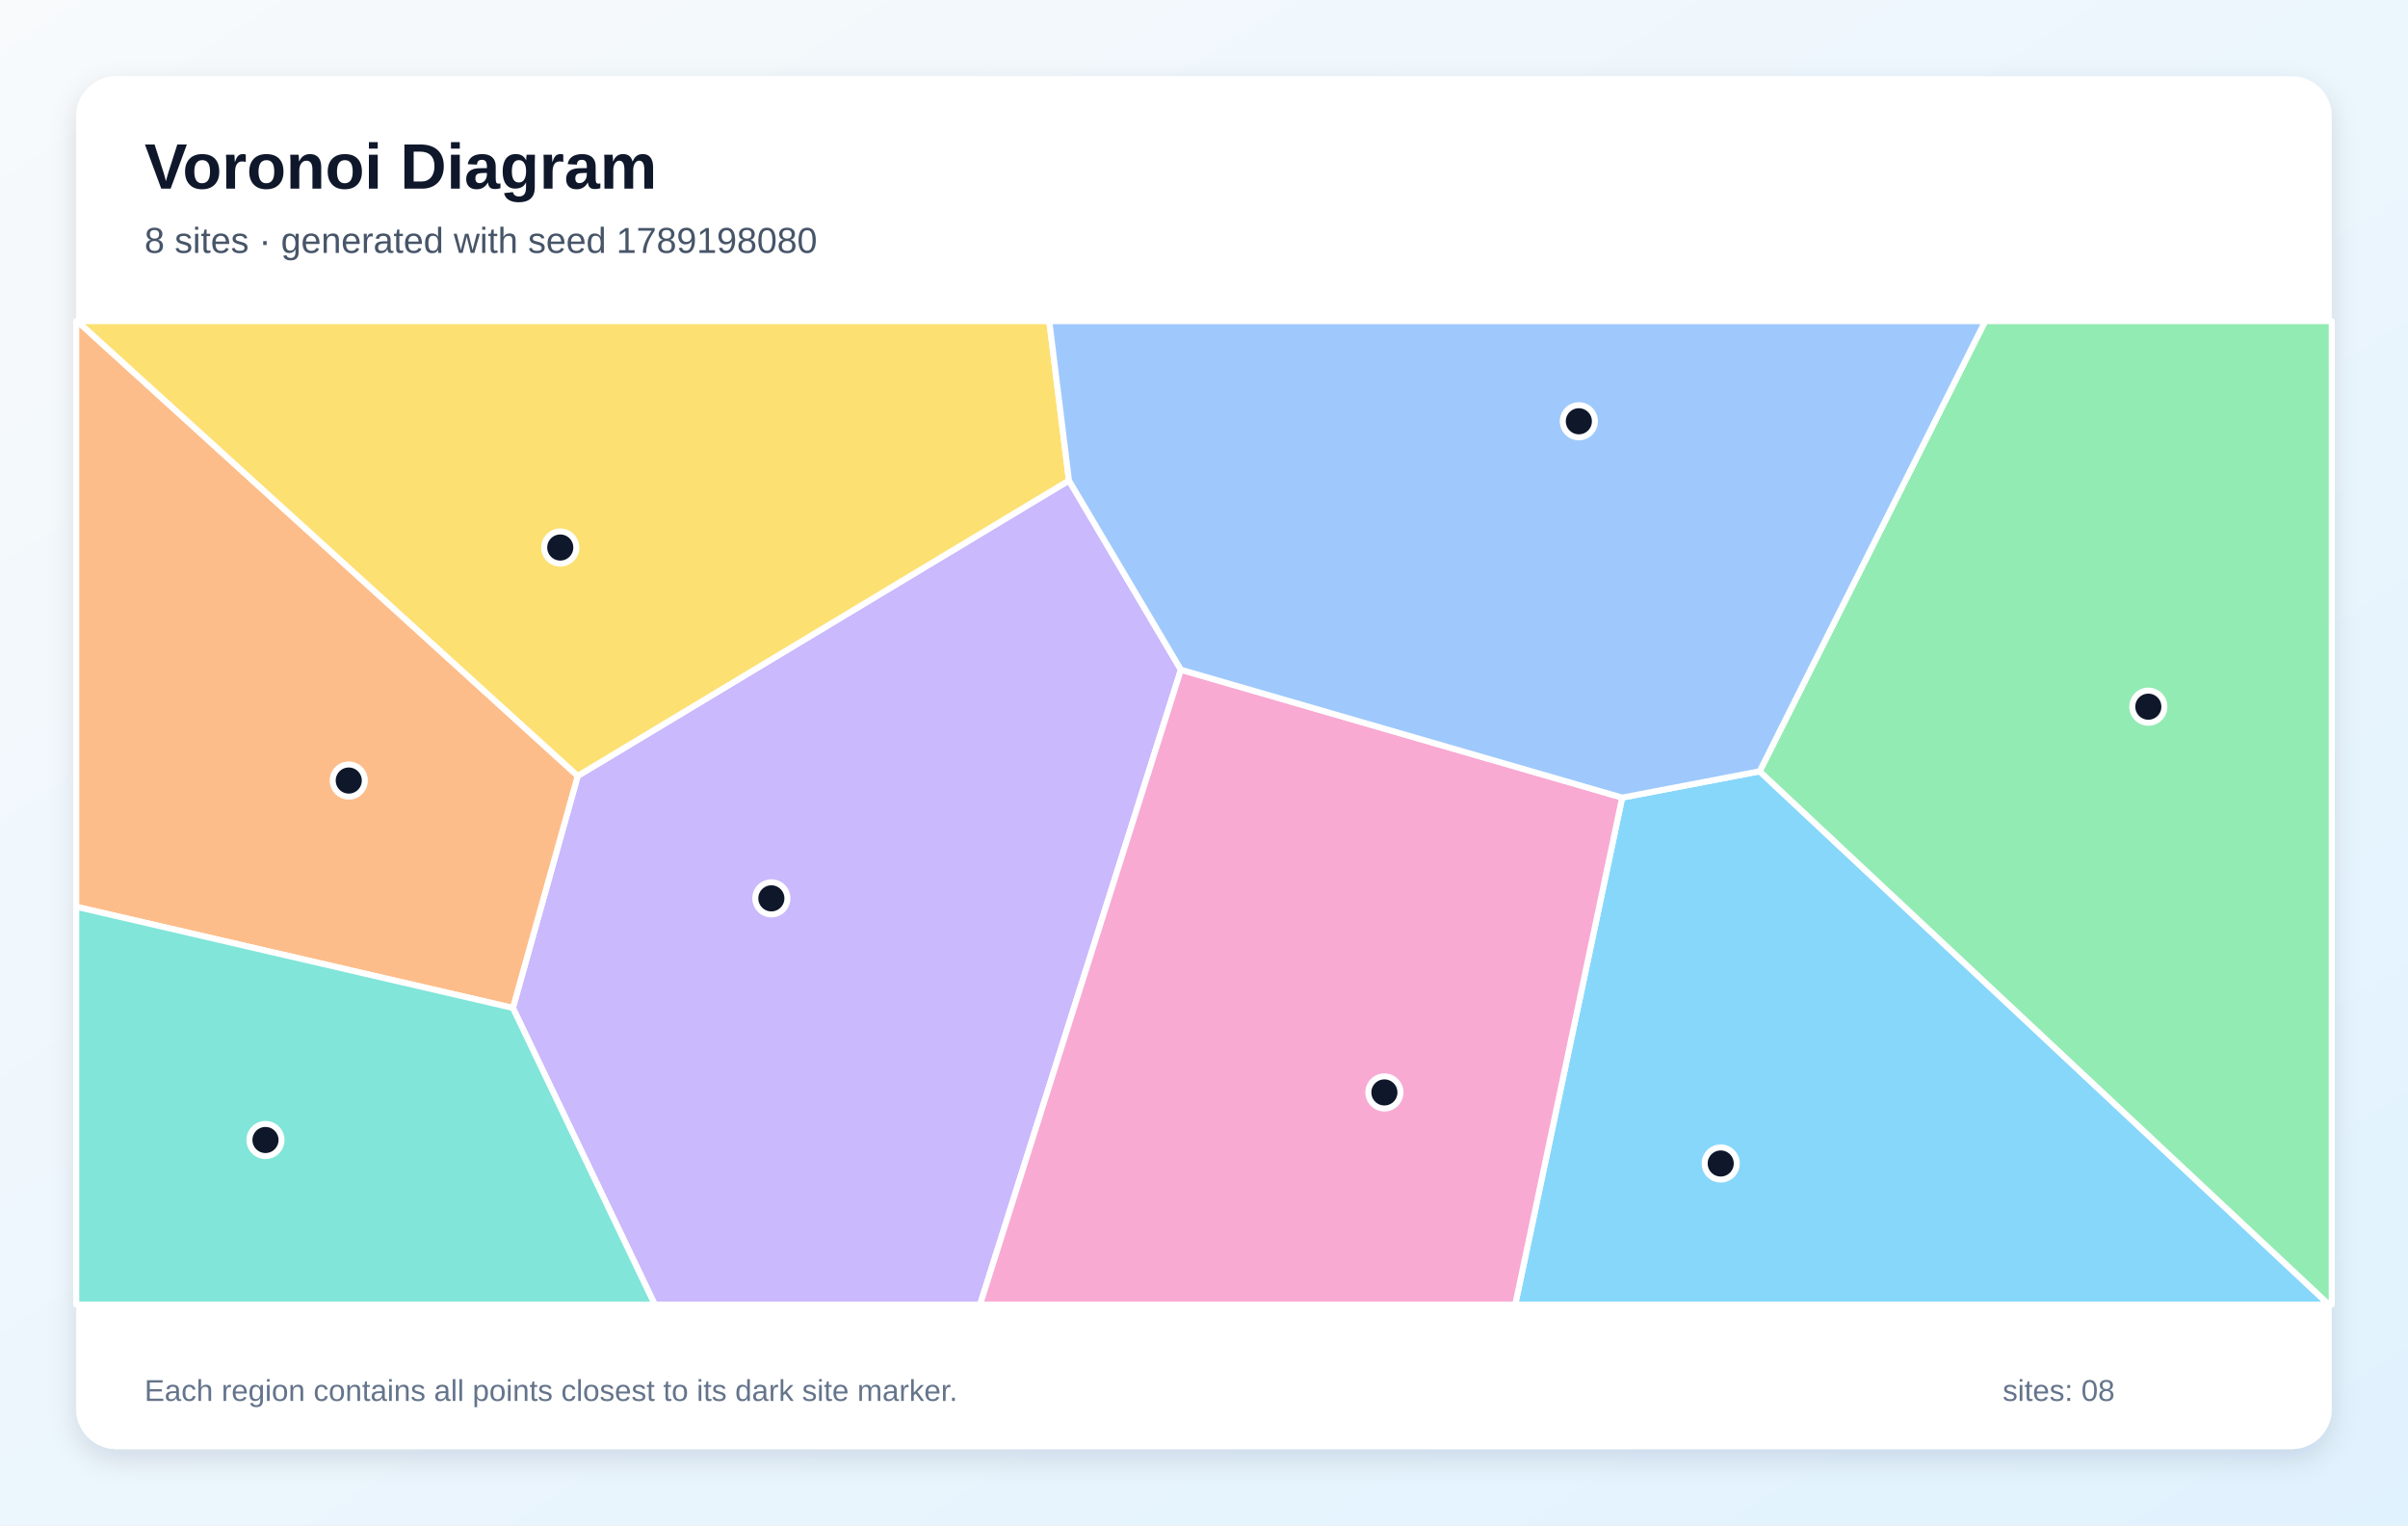
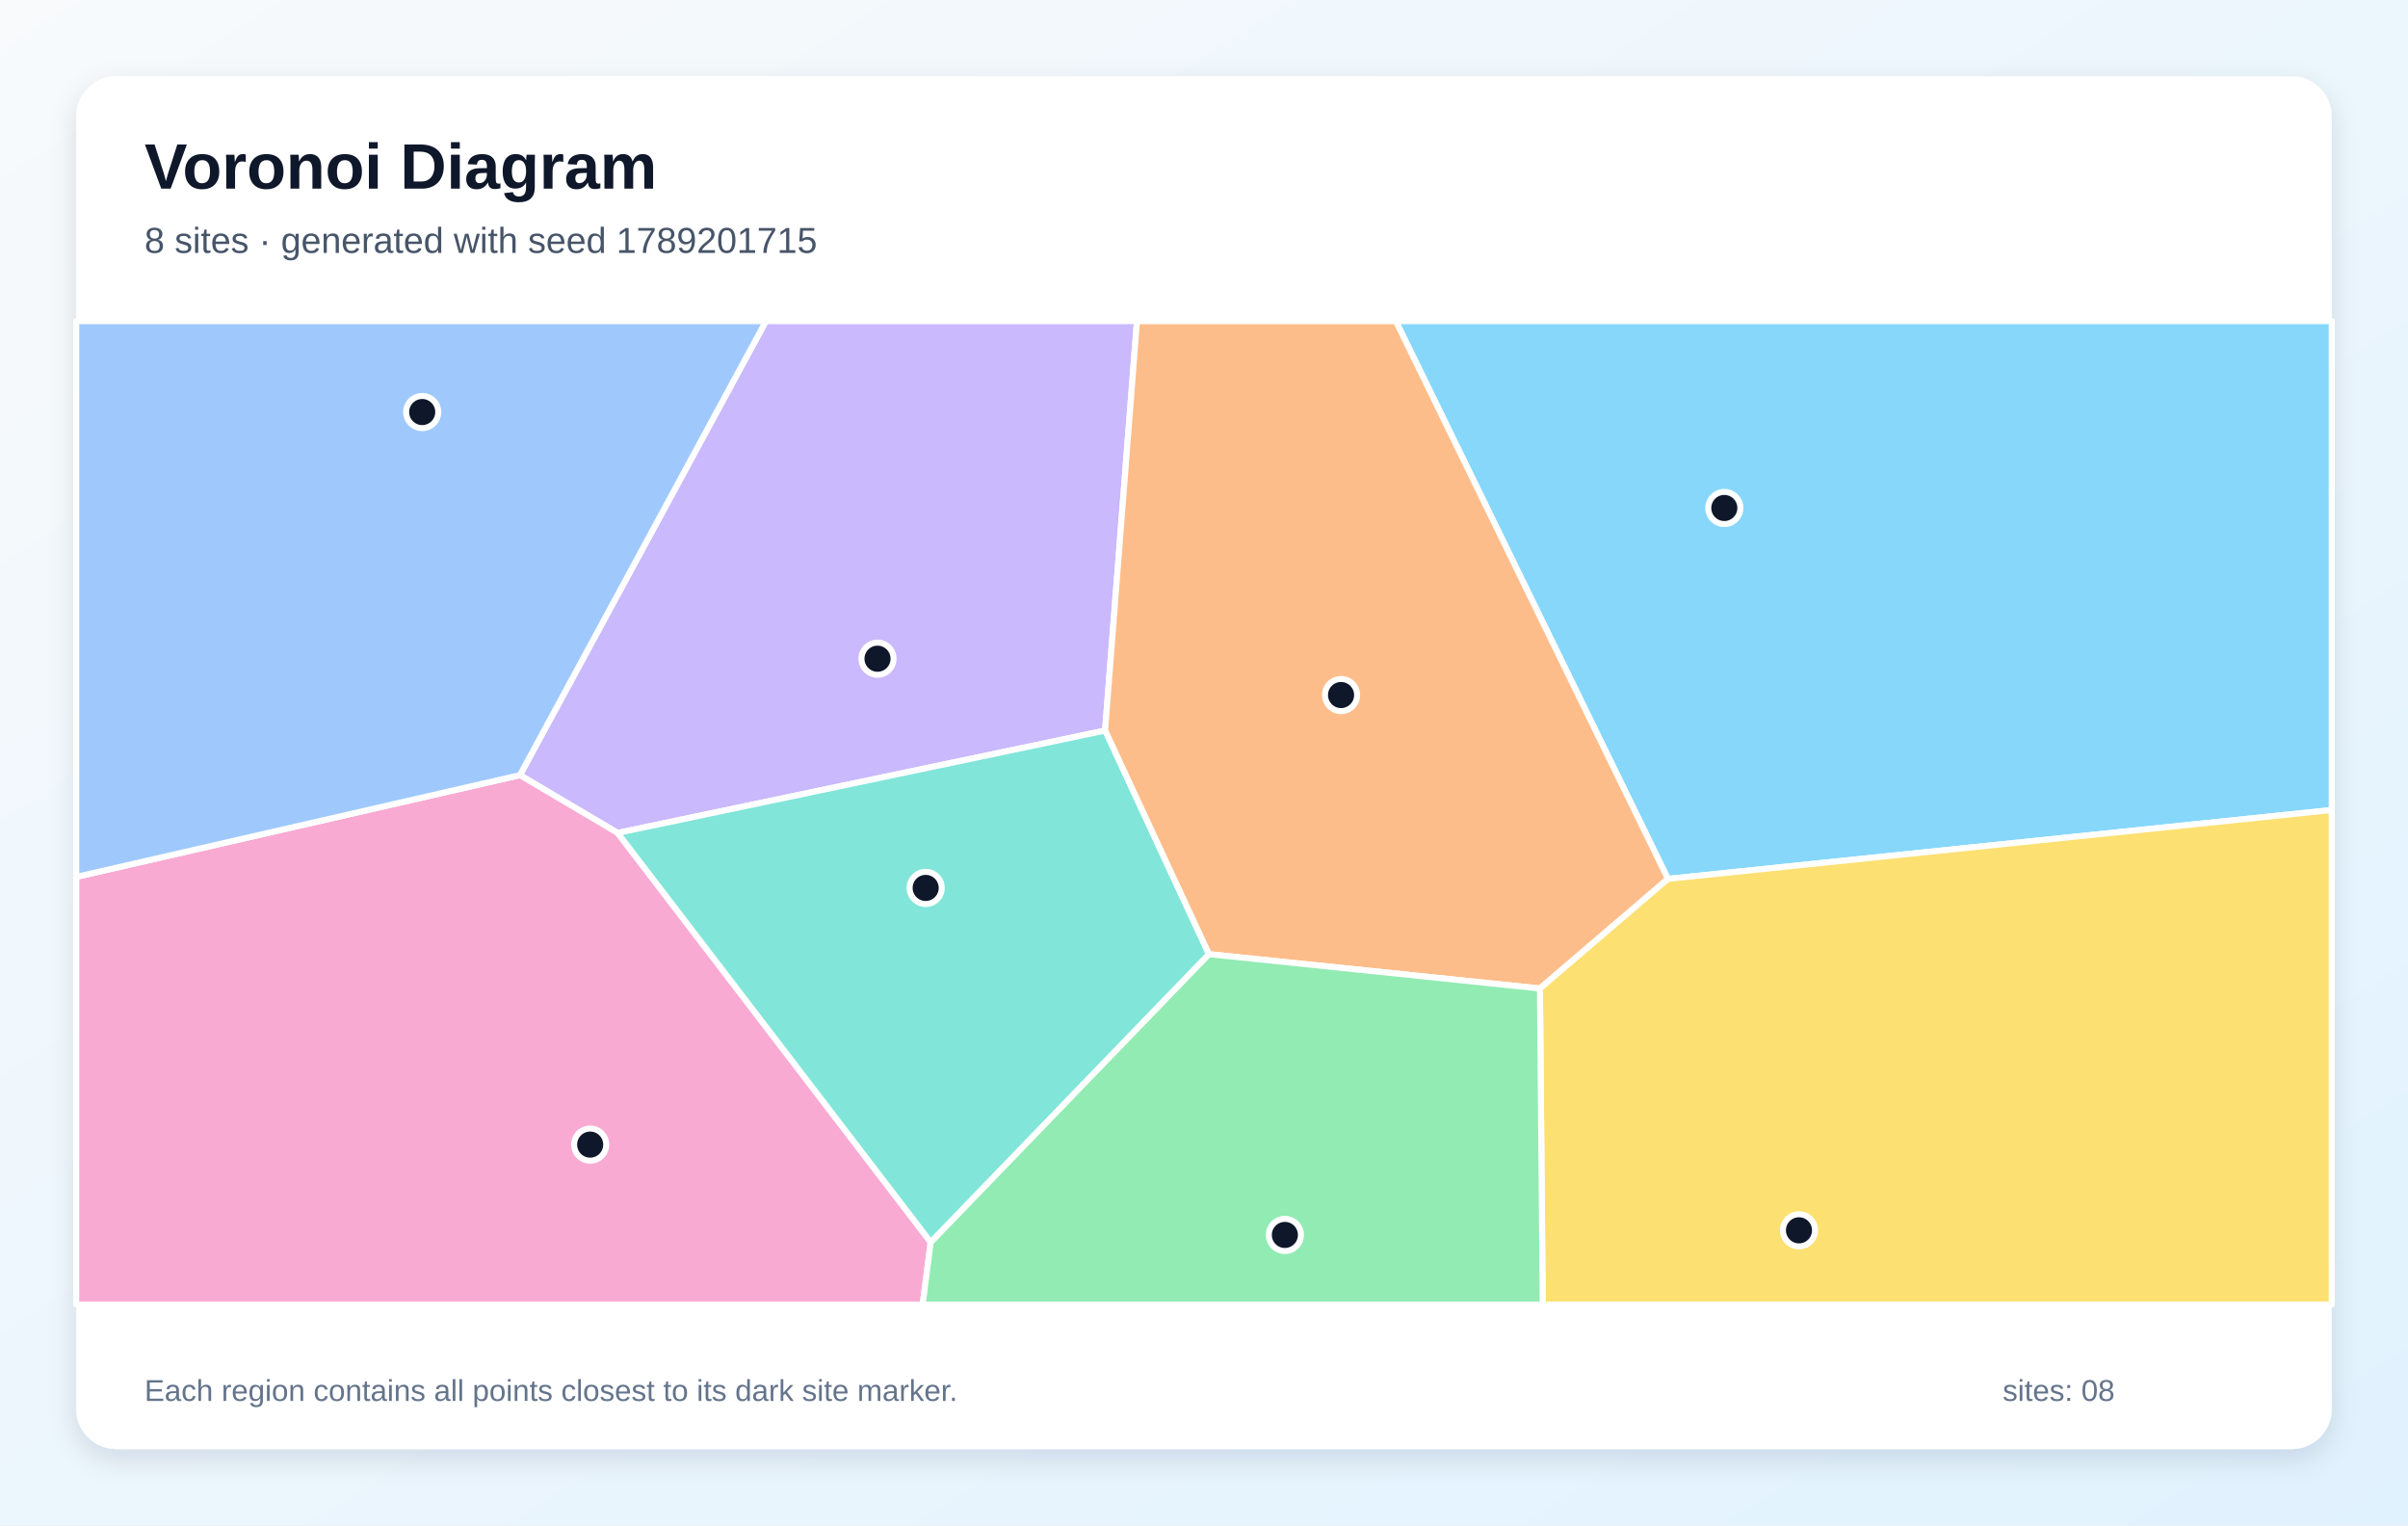
<svg xmlns="http://www.w3.org/2000/svg" width="1200" height="760" viewBox="0 0 1200 760" role="img" aria-labelledby="title description">
  <defs>
    <linearGradient id="background" x1="0" y1="0" x2="1" y2="1">
      <stop stop-color="#F8FAFC" />
      <stop offset="1" stop-color="#E0F2FE" />
    </linearGradient>
    <filter id="shadow" x="-10%" y="-10%" width="120%" height="120%">
      <feDropShadow dx="0" dy="5" stdDeviation="7" flood-color="#0F172A" flood-opacity=".12" />
    </filter>
  </defs>
  <rect width="1200" height="760" fill="url(#background)" />
  <rect x="38" y="38" width="1124" height="684" rx="20" fill="#FFFFFF" filter="url(#shadow)" />
  <g font-family="Arial, sans-serif">
    <text x="72" y="94" font-size="32" font-weight="700" fill="#0F172A">Voronoi Diagram</text>
-     <text x="72" y="126" font-size="18" fill="#475569">8 sites · generated with seed 1789198080</text>
+     <text x="72" y="126" font-size="18" fill="#475569">8 sites · generated with seed 1789201715</text>
  </g>
  <g stroke="#FFFFFF" stroke-width="3" stroke-linejoin="round">
-     <polygon points="808.4,397.4 876.9,384.3 1160.6,650.0 755.1,650.0" fill="#38BDF8" fill-opacity="0.60" />
-     <polygon points="255.6,502.2 287.9,386.6 532.7,239.4 588.5,333.7 488.4,650.0 326.3,650.0" fill="#A78BFA" fill-opacity="0.60" />
-     <polygon points="588.5,333.7 808.4,397.4 755.1,650.0 488.4,650.0" fill="#F472B6" fill-opacity="0.60" />
-     <polygon points="38.0,451.8 38.0,160.0 38.5,160.0 287.9,386.6 255.6,502.2" fill="#FB923C" fill-opacity="0.60" />
-     <polygon points="532.7,239.4 287.9,386.6 38.5,160.0 522.9,160.0" fill="#FACC15" fill-opacity="0.60" />
-     <polygon points="876.9,384.3 989.3,160.0 1162.0,160.0 1162.0,650.0 1160.6,650.0" fill="#4ADE80" fill-opacity="0.60" />
-     <polygon points="38.0,451.8 255.6,502.2 326.3,650.0 38.0,650.0" fill="#2DD4BF" fill-opacity="0.60" />
-     <polygon points="876.9,384.3 808.4,397.4 588.5,333.7 532.7,239.4 522.9,160.0 989.3,160.0" fill="#60A5FA" fill-opacity="0.60" />
+     <polygon points="831.2,437.9 695.6,160.0 1162.0,160.0 1162.0,403.6" fill="#38BDF8" fill-opacity="0.60" />
+     <polygon points="550.7,364.0 307.8,415.0 259.1,386.2 381.7,160.0 566.6,160.0" fill="#A78BFA" fill-opacity="0.60" />
+     <polygon points="38.0,436.9 259.1,386.2 307.8,415.0 463.8,618.9 459.8,650.0 38.0,650.0" fill="#F472B6" fill-opacity="0.60" />
+     <polygon points="767.4,492.5 602.4,475.4 550.7,364.0 566.6,160.0 695.6,160.0 831.2,437.9" fill="#FB923C" fill-opacity="0.60" />
+     <polygon points="767.4,492.5 831.2,437.9 1162.0,403.6 1162.0,650.0 768.8,650.0" fill="#FACC15" fill-opacity="0.60" />
+     <polygon points="463.8,618.9 602.4,475.4 767.4,492.5 768.8,650.0 459.8,650.0" fill="#4ADE80" fill-opacity="0.60" />
+     <polygon points="463.8,618.9 307.8,415.0 550.7,364.0 602.4,475.4" fill="#2DD4BF" fill-opacity="0.60" />
+     <polygon points="38.0,436.9 38.0,160.0 381.7,160.0 259.1,386.2" fill="#60A5FA" fill-opacity="0.60" />
  </g>
  <g>
-     <circle cx="857.5" cy="579.7" r="8" fill="#0F172A" stroke="#FFFFFF" stroke-width="3" />
-     <circle cx="384.4" cy="447.6" r="8" fill="#0F172A" stroke="#FFFFFF" stroke-width="3" />
-     <circle cx="689.9" cy="544.3" r="8" fill="#0F172A" stroke="#FFFFFF" stroke-width="3" />
-     <circle cx="173.8" cy="388.9" r="8" fill="#0F172A" stroke="#FFFFFF" stroke-width="3" />
-     <circle cx="279.2" cy="272.8" r="8" fill="#0F172A" stroke="#FFFFFF" stroke-width="3" />
-     <circle cx="1070.6" cy="352.1" r="8" fill="#0F172A" stroke="#FFFFFF" stroke-width="3" />
-     <circle cx="132.3" cy="568.0" r="8" fill="#0F172A" stroke="#FFFFFF" stroke-width="3" />
-     <circle cx="786.8" cy="209.9" r="8" fill="#0F172A" stroke="#FFFFFF" stroke-width="3" />
+     <circle cx="859.3" cy="253.1" r="8" fill="#0F172A" stroke="#FFFFFF" stroke-width="3" />
+     <circle cx="437.3" cy="328.2" r="8" fill="#0F172A" stroke="#FFFFFF" stroke-width="3" />
+     <circle cx="294.1" cy="570.3" r="8" fill="#0F172A" stroke="#FFFFFF" stroke-width="3" />
+     <circle cx="668.3" cy="346.3" r="8" fill="#0F172A" stroke="#FFFFFF" stroke-width="3" />
+     <circle cx="896.5" cy="613.0" r="8" fill="#0F172A" stroke="#FFFFFF" stroke-width="3" />
+     <circle cx="640.3" cy="615.3" r="8" fill="#0F172A" stroke="#FFFFFF" stroke-width="3" />
+     <circle cx="461.3" cy="442.4" r="8" fill="#0F172A" stroke="#FFFFFF" stroke-width="3" />
+     <circle cx="210.4" cy="205.3" r="8" fill="#0F172A" stroke="#FFFFFF" stroke-width="3" />
  </g>
  <g font-family="Arial, sans-serif" font-size="15" fill="#64748B">
    <text x="72" y="698">Each region contains all points closest to its dark site marker.</text>
    <text x="998" y="698">sites: 08</text>
  </g>
</svg>
